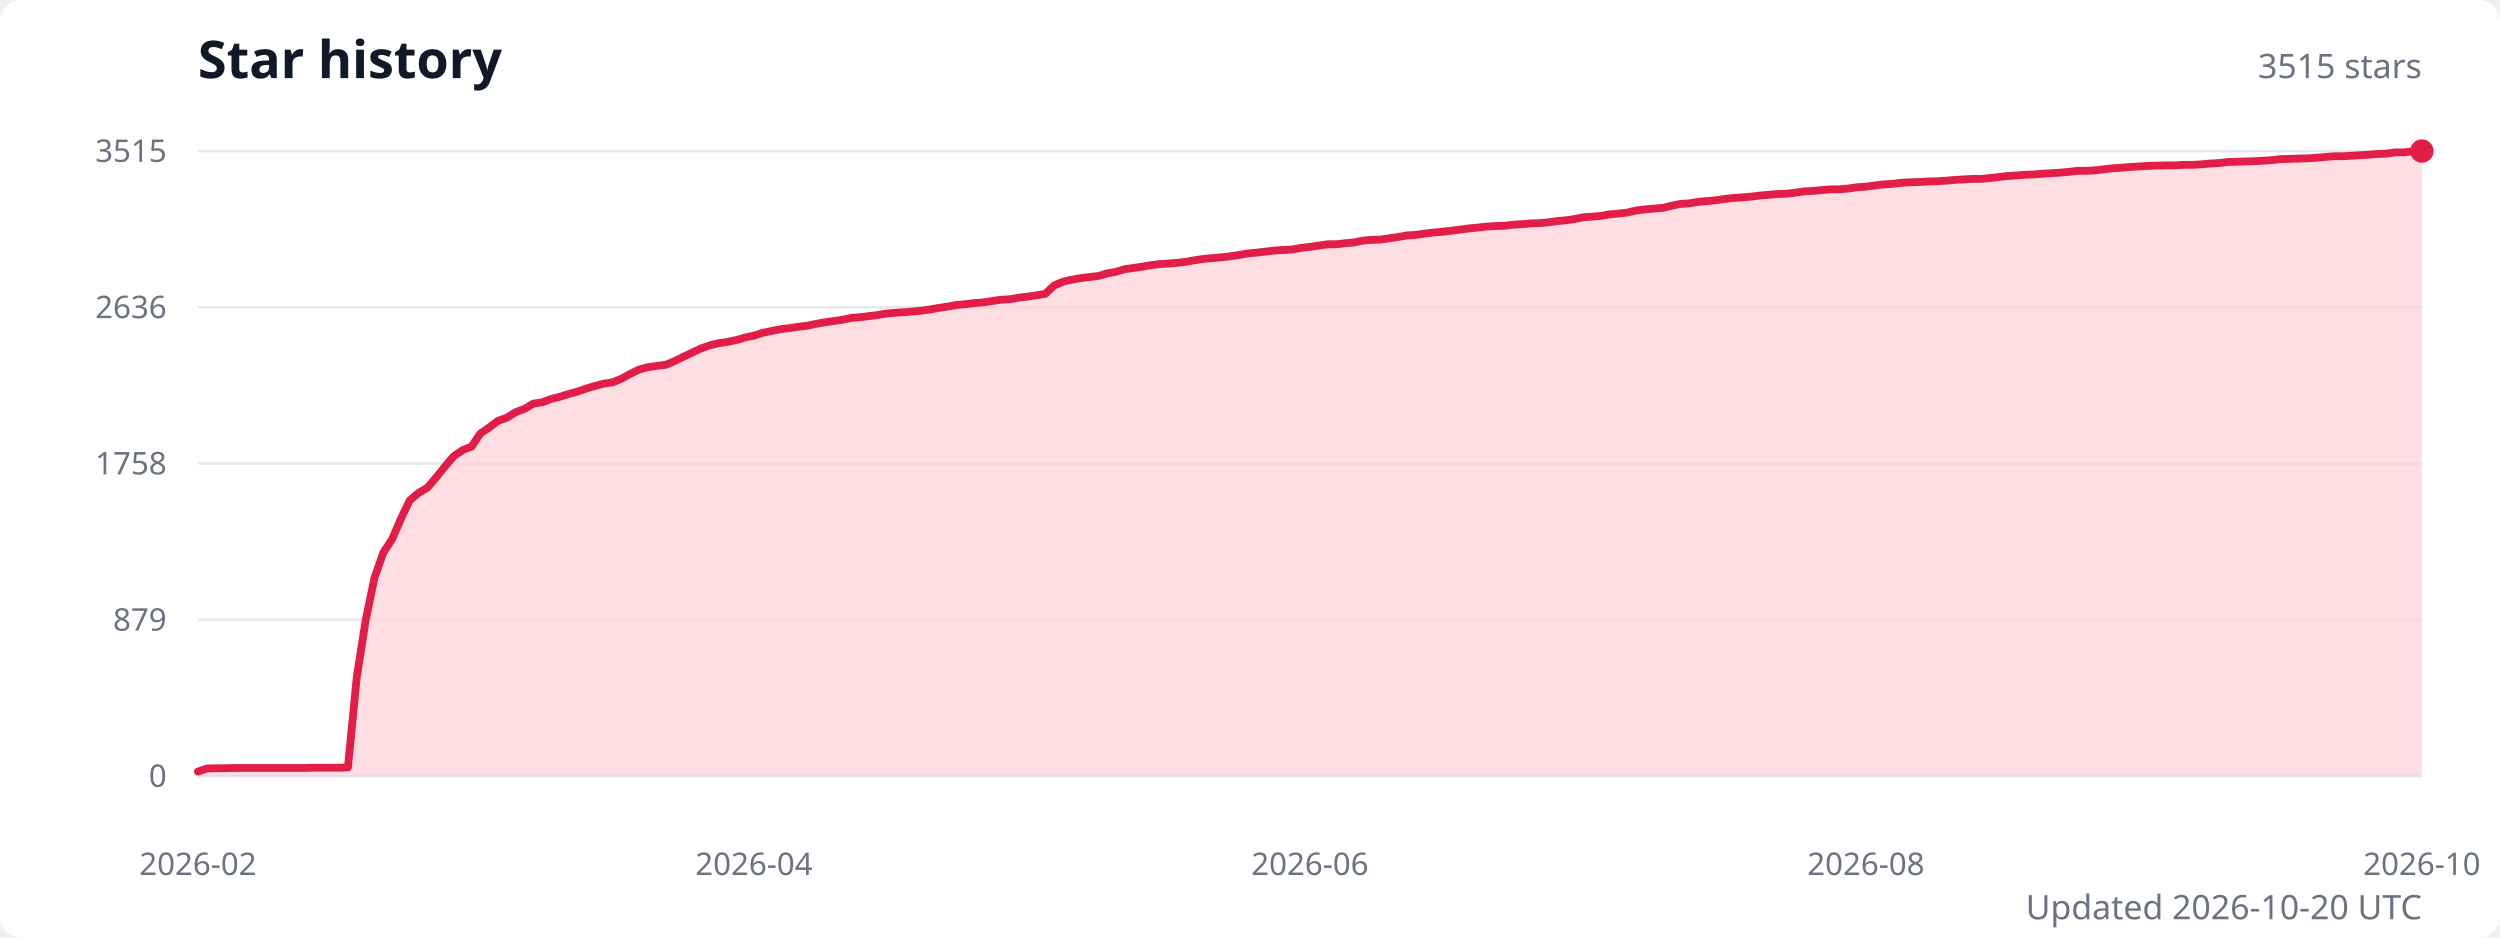
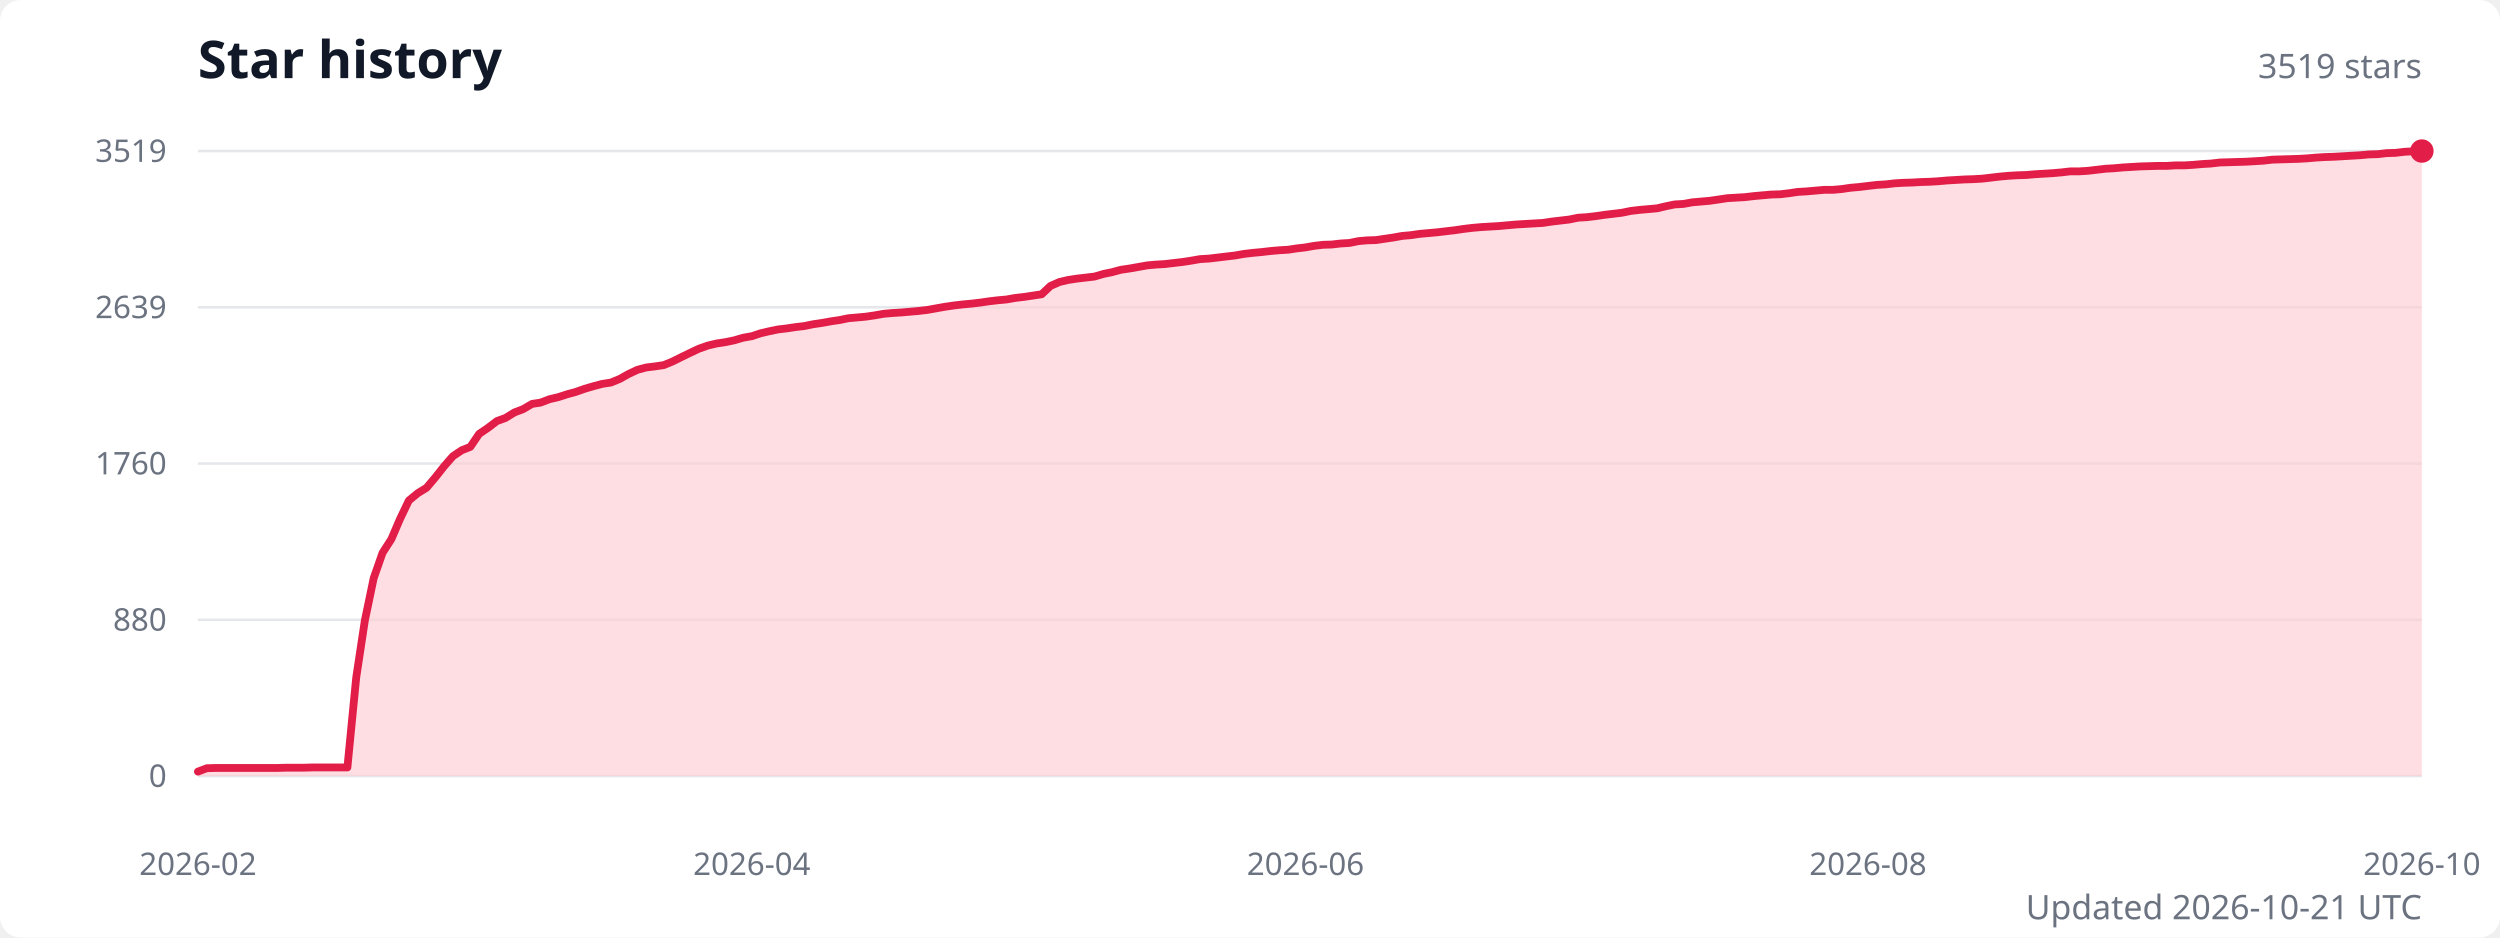
<svg xmlns="http://www.w3.org/2000/svg" width="960" height="360" viewBox="0 0 960 360" role="img" aria-labelledby="title description">
  <style>
    .title { fill: #111827; font: 600 20px system-ui, sans-serif; }
    .subtitle { fill: #6b7280; font: 13px system-ui, sans-serif; }
    .axis-label { fill: #6b7280; font: 12px system-ui, sans-serif; }
    .grid { stroke: #e5e7eb; stroke-width: 1; }
  </style>
  <rect width="100%" height="100%" fill="#ffffff" rx="8" />
  <text class="title" x="76" y="30">Star history</text>
-   <text class="subtitle" x="930" y="30" text-anchor="end">3515 stars</text>
+   <text class="subtitle" x="930" y="30" text-anchor="end">3519 stars</text>
  <line class="grid" x1="76" y1="298" x2="930" y2="298" />
  <text class="axis-label" x="64" y="298" text-anchor="end" dominant-baseline="middle">0</text>
  <line class="grid" x1="76" y1="238" x2="930" y2="238" />
-   <text class="axis-label" x="64" y="238" text-anchor="end" dominant-baseline="middle">879</text>
+   <text class="axis-label" x="64" y="238" text-anchor="end" dominant-baseline="middle">880</text>
  <line class="grid" x1="76" y1="178" x2="930" y2="178" />
-   <text class="axis-label" x="64" y="178" text-anchor="end" dominant-baseline="middle">1758</text>
+   <text class="axis-label" x="64" y="178" text-anchor="end" dominant-baseline="middle">1760</text>
  <line class="grid" x1="76" y1="118" x2="930" y2="118" />
-   <text class="axis-label" x="64" y="118" text-anchor="end" dominant-baseline="middle">2636</text>
+   <text class="axis-label" x="64" y="118" text-anchor="end" dominant-baseline="middle">2639</text>
  <line class="grid" x1="76" y1="58" x2="930" y2="58" />
-   <text class="axis-label" x="64" y="58" text-anchor="end" dominant-baseline="middle">3515</text>
-   <path d="M 76 298 L 76,296.3 79.4,295.1 82.8,295 86.2,295 89.6,294.9 92.9,294.9 96.3,294.9 99.7,294.9 103.1,294.9 106.5,294.9 109.9,294.9 113.3,294.9 116.7,294.9 120.1,294.8 123.4,294.8 126.8,294.8 130.2,294.8 133.6,294.7 137,260.1 140.4,238.3 143.8,221.9 147.2,212.2 150.6,207 153.9,199.3 157.3,192.2 160.7,189.3 164.1,187.3 167.5,183.3 170.9,179.1 174.3,175.1 177.7,172.8 181.1,171.5 184.4,166.5 187.8,164.2 191.2,161.6 194.6,160.4 198,158.3 201.4,157 204.8,155 208.2,154.5 211.6,153.2 214.9,152.4 218.3,151.3 221.7,150.4 225.1,149.2 228.5,148.2 231.9,147.3 235.3,146.8 238.7,145.4 242.1,143.5 245.4,141.9 248.8,141 252.2,140.5 255.6,140.1 259,138.7 262.4,137 265.8,135.4 269.2,133.8 272.6,132.6 275.9,131.8 279.3,131.3 282.7,130.6 286.1,129.6 289.5,128.9 292.9,127.8 296.3,127.1 299.7,126.4 303.1,126 306.4,125.5 309.8,125.1 313.2,124.4 316.6,123.8 320,123.3 323.4,122.8 326.8,122.1 330.2,121.8 333.6,121.4 336.9,121 340.3,120.4 343.7,120.1 347.1,119.9 350.5,119.6 353.9,119.3 357.3,118.8 360.7,118.2 364.1,117.7 367.4,117.1 370.8,116.8 374.2,116.4 377.6,116.1 381,115.6 384.4,115.1 387.8,114.9 391.2,114.3 394.6,113.9 397.9,113.4 401.3,112.9 404.7,109.7 408.1,108.2 411.5,107.4 414.9,106.8 418.3,106.4 421.7,106 425.1,105 428.4,104.4 431.8,103.4 435.2,102.9 438.6,102.4 442,101.8 445.4,101.4 448.8,101.2 452.2,100.9 455.6,100.5 458.9,99.9 462.3,99.4 465.7,99.1 469.1,98.8 472.5,98.4 475.9,97.9 479.3,97.3 482.7,97 486.1,96.6 489.4,96.2 492.8,96 496.2,95.8 499.6,95.2 503,94.8 506.4,94.3 509.8,93.8 513.2,93.8 516.6,93.4 519.9,93.1 523.3,92.4 526.7,92.1 530.1,92 533.5,91.5 536.9,91 540.3,90.4 543.7,90.2 547.1,89.7 550.4,89.3 553.8,89 557.2,88.6 560.6,88.2 564,87.7 567.4,87.4 570.8,87 574.2,86.8 577.6,86.7 580.9,86.3 584.3,86.1 587.7,85.8 591.1,85.7 594.5,85.4 597.9,84.9 601.3,84.6 604.7,84.1 608.1,83.4 611.4,83.2 614.8,82.9 618.2,82.3 621.6,82 625,81.6 628.4,80.8 631.8,80.4 635.2,80.1 638.6,79.8 641.9,79 645.3,78.3 648.7,78.1 652.1,77.5 655.5,77.2 658.9,76.9 662.3,76.4 665.7,76 669.1,75.8 672.4,75.5 675.8,75.1 679.2,74.8 682.6,74.5 686,74.4 689.4,74 692.8,73.5 696.2,73.3 699.6,73 702.9,72.7 706.3,72.7 709.7,72.4 713.1,71.9 716.5,71.7 719.9,71.2 723.3,70.8 726.7,70.6 730.1,70.2 733.4,70 736.8,69.9 740.2,69.7 743.6,69.6 747,69.4 750.4,69.1 753.8,68.9 757.2,68.7 760.6,68.7 763.9,68.4 767.3,68 770.7,67.6 774.1,67.4 777.5,67.1 780.9,67 784.3,66.7 787.7,66.5 791.1,66.3 794.4,66 797.8,65.6 801.2,65.6 804.6,65.4 808,65 811.4,64.6 814.8,64.4 818.2,64.1 821.6,63.9 824.9,63.7 828.3,63.6 831.7,63.5 835.1,63.5 838.5,63.3 841.9,63.3 845.3,63.1 848.7,62.8 852.1,62.6 855.4,62.2 858.8,62.1 862.2,62 865.6,61.9 869,61.7 872.4,61.5 875.8,61.1 879.2,61 882.6,60.9 885.9,60.8 889.3,60.6 892.7,60.3 896.1,60 899.5,60 902.9,59.8 906.3,59.6 909.7,59.4 913.1,59.1 916.4,59 919.8,58.5 923.2,58.5 926.6,58.1 930,58 L 930 298 Z" fill="#fecdd3" opacity="0.65" />
-   <polyline points="76,296.3 79.4,295.1 82.8,295 86.2,295 89.6,294.9 92.9,294.9 96.3,294.9 99.7,294.9 103.1,294.9 106.5,294.9 109.9,294.9 113.3,294.9 116.7,294.9 120.1,294.8 123.4,294.8 126.8,294.8 130.2,294.8 133.6,294.7 137,260.1 140.4,238.3 143.8,221.9 147.2,212.2 150.6,207 153.9,199.3 157.3,192.2 160.7,189.3 164.1,187.3 167.5,183.3 170.9,179.1 174.3,175.1 177.7,172.8 181.1,171.5 184.4,166.5 187.8,164.2 191.2,161.6 194.6,160.4 198,158.3 201.4,157 204.8,155 208.2,154.5 211.6,153.2 214.9,152.4 218.3,151.3 221.7,150.4 225.1,149.2 228.5,148.2 231.9,147.3 235.3,146.8 238.7,145.4 242.1,143.5 245.4,141.9 248.8,141 252.2,140.5 255.6,140.1 259,138.7 262.4,137 265.8,135.4 269.2,133.8 272.6,132.6 275.9,131.8 279.3,131.3 282.7,130.6 286.1,129.6 289.5,128.9 292.9,127.8 296.3,127.1 299.7,126.4 303.1,126 306.4,125.5 309.8,125.1 313.2,124.4 316.6,123.8 320,123.3 323.4,122.8 326.8,122.1 330.2,121.8 333.6,121.4 336.9,121 340.3,120.4 343.7,120.1 347.1,119.9 350.5,119.6 353.9,119.3 357.3,118.8 360.7,118.2 364.1,117.7 367.4,117.1 370.8,116.8 374.2,116.4 377.6,116.1 381,115.6 384.4,115.1 387.8,114.9 391.2,114.3 394.6,113.9 397.9,113.4 401.3,112.9 404.7,109.7 408.1,108.2 411.5,107.4 414.9,106.8 418.3,106.4 421.7,106 425.1,105 428.4,104.4 431.8,103.4 435.2,102.9 438.6,102.4 442,101.8 445.4,101.4 448.8,101.2 452.2,100.9 455.6,100.5 458.9,99.9 462.3,99.4 465.7,99.1 469.1,98.8 472.5,98.4 475.9,97.9 479.3,97.3 482.7,97 486.1,96.6 489.4,96.2 492.8,96 496.2,95.8 499.6,95.2 503,94.8 506.4,94.3 509.8,93.8 513.2,93.8 516.6,93.4 519.9,93.1 523.3,92.4 526.7,92.1 530.1,92 533.5,91.5 536.9,91 540.3,90.4 543.7,90.2 547.1,89.7 550.4,89.3 553.8,89 557.2,88.6 560.6,88.2 564,87.7 567.4,87.4 570.8,87 574.2,86.8 577.6,86.7 580.9,86.3 584.3,86.1 587.7,85.8 591.1,85.7 594.5,85.4 597.9,84.9 601.3,84.6 604.7,84.1 608.1,83.4 611.4,83.2 614.8,82.9 618.2,82.3 621.6,82 625,81.6 628.4,80.8 631.8,80.4 635.2,80.1 638.6,79.8 641.9,79 645.3,78.3 648.7,78.1 652.1,77.5 655.5,77.2 658.9,76.9 662.3,76.4 665.7,76 669.1,75.8 672.4,75.5 675.8,75.1 679.2,74.8 682.6,74.5 686,74.4 689.4,74 692.8,73.5 696.2,73.3 699.6,73 702.9,72.7 706.3,72.7 709.7,72.4 713.1,71.9 716.5,71.7 719.9,71.2 723.3,70.8 726.7,70.6 730.1,70.2 733.4,70 736.8,69.9 740.2,69.7 743.6,69.6 747,69.4 750.4,69.1 753.8,68.9 757.2,68.7 760.6,68.7 763.9,68.4 767.3,68 770.7,67.6 774.1,67.4 777.5,67.1 780.9,67 784.3,66.7 787.7,66.5 791.1,66.3 794.4,66 797.8,65.6 801.2,65.6 804.6,65.4 808,65 811.4,64.6 814.8,64.4 818.2,64.1 821.6,63.9 824.9,63.7 828.3,63.6 831.7,63.5 835.1,63.5 838.5,63.3 841.9,63.3 845.3,63.1 848.7,62.8 852.1,62.6 855.4,62.2 858.8,62.1 862.2,62 865.6,61.9 869,61.7 872.4,61.5 875.8,61.1 879.2,61 882.6,60.9 885.9,60.8 889.3,60.6 892.7,60.3 896.1,60 899.5,60 902.9,59.8 906.3,59.6 909.7,59.4 913.1,59.1 916.4,59 919.8,58.5 923.2,58.5 926.6,58.1 930,58" fill="none" stroke="#e11d48" stroke-width="3" stroke-linecap="round" stroke-linejoin="round" />
+   <text class="axis-label" x="64" y="58" text-anchor="end" dominant-baseline="middle">3519</text>
+   <path d="M 76 298 L 76,296.3 79.4,295 82.8,294.9 86.1,294.9 89.5,294.9 92.9,294.9 96.3,294.9 99.6,294.9 103,294.9 106.4,294.9 109.8,294.8 113.1,294.8 116.5,294.8 119.9,294.7 123.3,294.7 126.6,294.7 130,294.7 133.4,294.7 136.8,260.1 140.1,238.3 143.5,222 146.9,212.3 150.3,207 153.6,199.3 157,192.2 160.4,189.4 163.8,187.3 167.1,183.4 170.5,179.1 173.9,175.2 177.3,172.9 180.6,171.6 184,166.6 187.4,164.3 190.8,161.7 194.1,160.5 197.5,158.4 200.9,157.1 204.3,155.1 207.6,154.6 211,153.3 214.4,152.5 217.8,151.4 221.1,150.5 224.5,149.3 227.9,148.3 231.3,147.4 234.6,146.9 238,145.5 241.4,143.6 244.8,142 248.2,141.1 251.5,140.7 254.9,140.2 258.3,138.8 261.7,137.1 265,135.5 268.4,133.9 271.8,132.7 275.2,131.9 278.5,131.4 281.9,130.7 285.3,129.7 288.7,129.1 292,128 295.4,127.2 298.8,126.5 302.2,126.1 305.5,125.6 308.9,125.2 312.3,124.5 315.7,124 319,123.4 322.4,122.9 325.8,122.2 329.2,121.9 332.5,121.6 335.9,121.1 339.3,120.5 342.7,120.2 346,120 349.4,119.7 352.8,119.4 356.2,119 359.5,118.4 362.9,117.8 366.3,117.3 369.7,116.9 373,116.6 376.4,116.2 379.8,115.7 383.2,115.3 386.5,115 389.9,114.4 393.3,114 396.7,113.5 400,113 403.4,109.8 406.8,108.3 410.2,107.5 413.5,107 416.9,106.6 420.3,106.2 423.7,105.2 427.1,104.5 430.4,103.6 433.8,103.1 437.2,102.5 440.6,101.9 443.9,101.6 447.3,101.4 450.7,101 454.1,100.6 457.4,100.1 460.8,99.5 464.2,99.3 467.6,98.9 470.9,98.5 474.3,98.1 477.7,97.5 481.1,97.1 484.4,96.8 487.8,96.4 491.2,96.1 494.6,95.9 497.9,95.4 501.3,95 504.7,94.4 508.1,94 511.4,93.9 514.8,93.5 518.2,93.3 521.6,92.6 524.9,92.3 528.3,92.2 531.7,91.7 535.1,91.2 538.4,90.6 541.8,90.3 545.2,89.8 548.6,89.5 551.9,89.2 555.3,88.8 558.7,88.4 562.1,87.9 565.4,87.5 568.8,87.2 572.2,87 575.6,86.8 578.9,86.5 582.3,86.2 585.7,86 589.1,85.8 592.5,85.6 595.8,85.1 599.2,84.7 602.6,84.3 606,83.6 609.3,83.4 612.7,83 616.1,82.5 619.5,82.1 622.8,81.7 626.2,81 629.6,80.6 633,80.3 636.3,80 639.7,79.2 643.1,78.5 646.5,78.3 649.8,77.7 653.2,77.4 656.6,77.1 660,76.6 663.3,76.1 666.7,75.9 670.1,75.7 673.5,75.3 676.8,75 680.2,74.7 683.6,74.6 687,74.2 690.3,73.7 693.7,73.5 697.1,73.2 700.5,72.9 703.8,72.9 707.2,72.6 710.6,72.1 714,71.8 717.3,71.4 720.7,71 724.1,70.8 727.5,70.4 730.8,70.2 734.2,70.1 737.6,69.9 741,69.8 744.3,69.6 747.7,69.3 751.1,69.1 754.5,68.9 757.8,68.8 761.2,68.6 764.6,68.2 768,67.8 771.4,67.5 774.7,67.3 778.1,67.2 781.5,66.9 784.9,66.7 788.2,66.5 791.6,66.2 795,65.8 798.4,65.8 801.7,65.6 805.1,65.2 808.5,64.8 811.9,64.6 815.2,64.3 818.6,64.1 822,63.9 825.4,63.8 828.7,63.7 832.1,63.7 835.5,63.5 838.9,63.5 842.2,63.3 845.6,63 849,62.8 852.4,62.4 855.7,62.3 859.1,62.2 862.5,62.1 865.9,61.9 869.2,61.7 872.6,61.3 876,61.2 879.4,61.1 882.7,61 886.1,60.8 889.5,60.5 892.9,60.3 896.2,60.2 899.6,60 903,59.8 906.4,59.6 909.7,59.3 913.1,59.2 916.5,58.8 919.9,58.7 923.2,58.3 926.6,58.1 930,58 L 930 298 Z" fill="#fecdd3" opacity="0.65" />
+   <polyline points="76,296.3 79.4,295 82.8,294.9 86.1,294.9 89.5,294.9 92.9,294.9 96.3,294.9 99.6,294.9 103,294.9 106.4,294.9 109.8,294.8 113.1,294.8 116.5,294.8 119.9,294.7 123.3,294.7 126.6,294.7 130,294.7 133.4,294.7 136.8,260.1 140.1,238.3 143.5,222 146.9,212.3 150.3,207 153.6,199.3 157,192.2 160.4,189.4 163.8,187.3 167.1,183.4 170.5,179.1 173.9,175.2 177.3,172.9 180.6,171.6 184,166.6 187.4,164.3 190.8,161.7 194.1,160.5 197.5,158.4 200.9,157.1 204.3,155.1 207.6,154.6 211,153.3 214.4,152.5 217.8,151.4 221.1,150.5 224.5,149.3 227.9,148.3 231.3,147.4 234.6,146.9 238,145.5 241.4,143.6 244.8,142 248.2,141.1 251.5,140.7 254.9,140.2 258.3,138.8 261.7,137.1 265,135.5 268.4,133.9 271.8,132.7 275.2,131.9 278.5,131.4 281.9,130.7 285.3,129.7 288.7,129.1 292,128 295.4,127.2 298.8,126.5 302.2,126.1 305.5,125.6 308.9,125.2 312.3,124.5 315.7,124 319,123.4 322.4,122.9 325.8,122.2 329.2,121.9 332.5,121.6 335.9,121.1 339.3,120.5 342.7,120.2 346,120 349.4,119.7 352.8,119.4 356.2,119 359.5,118.4 362.9,117.8 366.3,117.3 369.7,116.9 373,116.6 376.4,116.2 379.8,115.7 383.2,115.3 386.5,115 389.9,114.4 393.3,114 396.7,113.5 400,113 403.4,109.8 406.8,108.3 410.2,107.5 413.5,107 416.9,106.6 420.3,106.2 423.7,105.2 427.1,104.5 430.4,103.6 433.8,103.1 437.2,102.5 440.6,101.9 443.9,101.6 447.3,101.4 450.7,101 454.1,100.6 457.4,100.1 460.8,99.5 464.2,99.3 467.6,98.9 470.9,98.5 474.3,98.1 477.7,97.5 481.1,97.1 484.4,96.8 487.8,96.4 491.2,96.1 494.6,95.9 497.9,95.4 501.3,95 504.7,94.4 508.1,94 511.4,93.9 514.8,93.5 518.2,93.3 521.6,92.6 524.9,92.3 528.3,92.2 531.7,91.7 535.1,91.2 538.4,90.6 541.8,90.3 545.2,89.8 548.6,89.5 551.9,89.2 555.3,88.8 558.7,88.4 562.1,87.9 565.4,87.5 568.8,87.2 572.2,87 575.6,86.8 578.9,86.5 582.3,86.2 585.7,86 589.1,85.8 592.5,85.6 595.8,85.1 599.2,84.7 602.6,84.3 606,83.6 609.3,83.4 612.7,83 616.1,82.5 619.5,82.1 622.8,81.7 626.2,81 629.6,80.6 633,80.3 636.3,80 639.7,79.2 643.1,78.5 646.5,78.3 649.8,77.7 653.2,77.4 656.6,77.1 660,76.6 663.3,76.1 666.7,75.9 670.1,75.7 673.5,75.3 676.8,75 680.2,74.7 683.6,74.6 687,74.2 690.3,73.7 693.7,73.5 697.1,73.2 700.5,72.9 703.8,72.9 707.2,72.6 710.6,72.1 714,71.8 717.3,71.4 720.7,71 724.1,70.8 727.5,70.4 730.8,70.2 734.2,70.1 737.6,69.9 741,69.8 744.3,69.6 747.7,69.3 751.1,69.1 754.5,68.9 757.8,68.8 761.2,68.6 764.6,68.2 768,67.8 771.4,67.5 774.7,67.3 778.1,67.2 781.5,66.9 784.9,66.7 788.2,66.5 791.6,66.2 795,65.8 798.4,65.8 801.7,65.6 805.1,65.2 808.5,64.8 811.9,64.6 815.2,64.3 818.6,64.1 822,63.9 825.4,63.8 828.7,63.7 832.1,63.7 835.5,63.5 838.9,63.5 842.2,63.3 845.6,63 849,62.8 852.4,62.4 855.7,62.3 859.1,62.2 862.5,62.1 865.9,61.9 869.2,61.7 872.6,61.3 876,61.2 879.4,61.1 882.7,61 886.1,60.8 889.5,60.5 892.9,60.3 896.2,60.2 899.6,60 903,59.8 906.4,59.6 909.7,59.3 913.1,59.2 916.5,58.8 919.9,58.7 923.2,58.3 926.6,58.1 930,58" fill="none" stroke="#e11d48" stroke-width="3" stroke-linecap="round" stroke-linejoin="round" />
  <circle cx="930" cy="58" r="4.5" fill="#e11d48" />
  <text class="axis-label" x="76" y="336" text-anchor="middle">2026-02</text>
-   <text class="axis-label" x="289.5" y="336" text-anchor="middle">2026-04</text>
-   <text class="axis-label" x="503" y="336" text-anchor="middle">2026-06</text>
-   <text class="axis-label" x="716.5" y="336" text-anchor="middle">2026-08</text>
+   <text class="axis-label" x="288.7" y="336" text-anchor="middle">2026-04</text>
+   <text class="axis-label" x="501.3" y="336" text-anchor="middle">2026-06</text>
+   <text class="axis-label" x="717.3" y="336" text-anchor="middle">2026-08</text>
  <text class="axis-label" x="930" y="336" text-anchor="middle">2026-10</text>
-   <text class="subtitle" x="930" y="353" text-anchor="end">Updated 2026-10-20 UTC</text>
+   <text class="subtitle" x="930" y="353" text-anchor="end">Updated 2026-10-21 UTC</text>
</svg>
